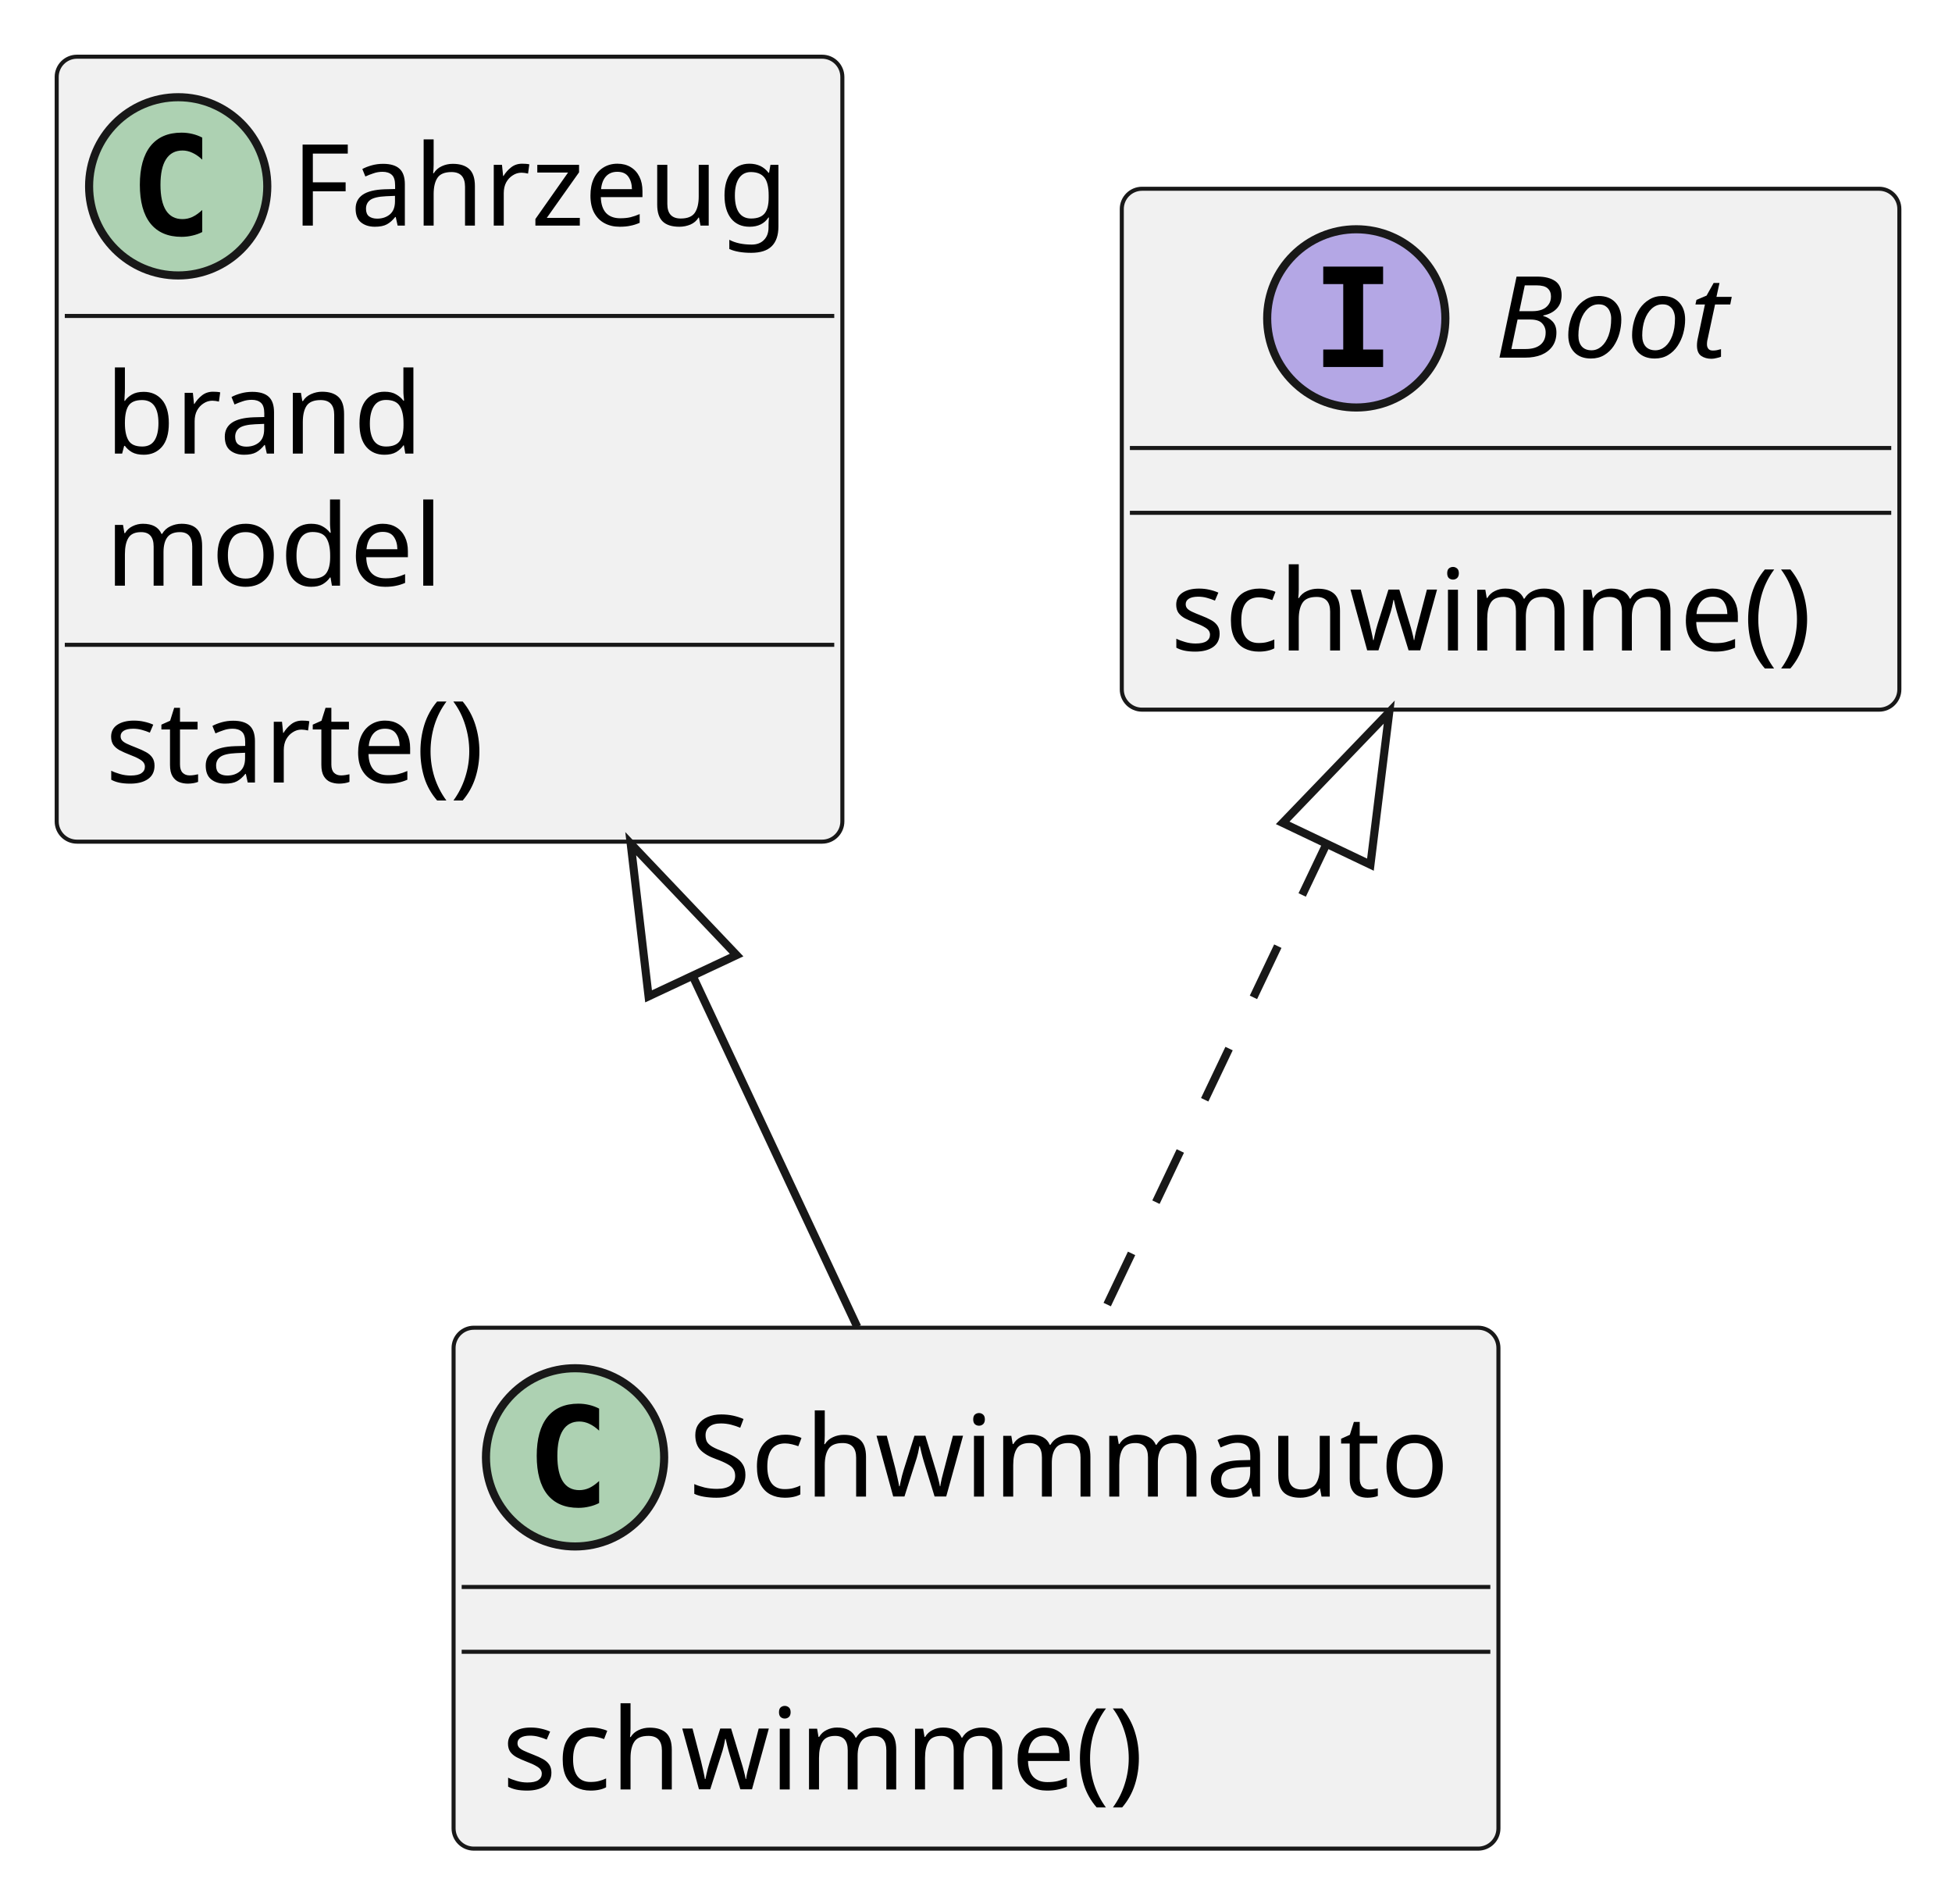
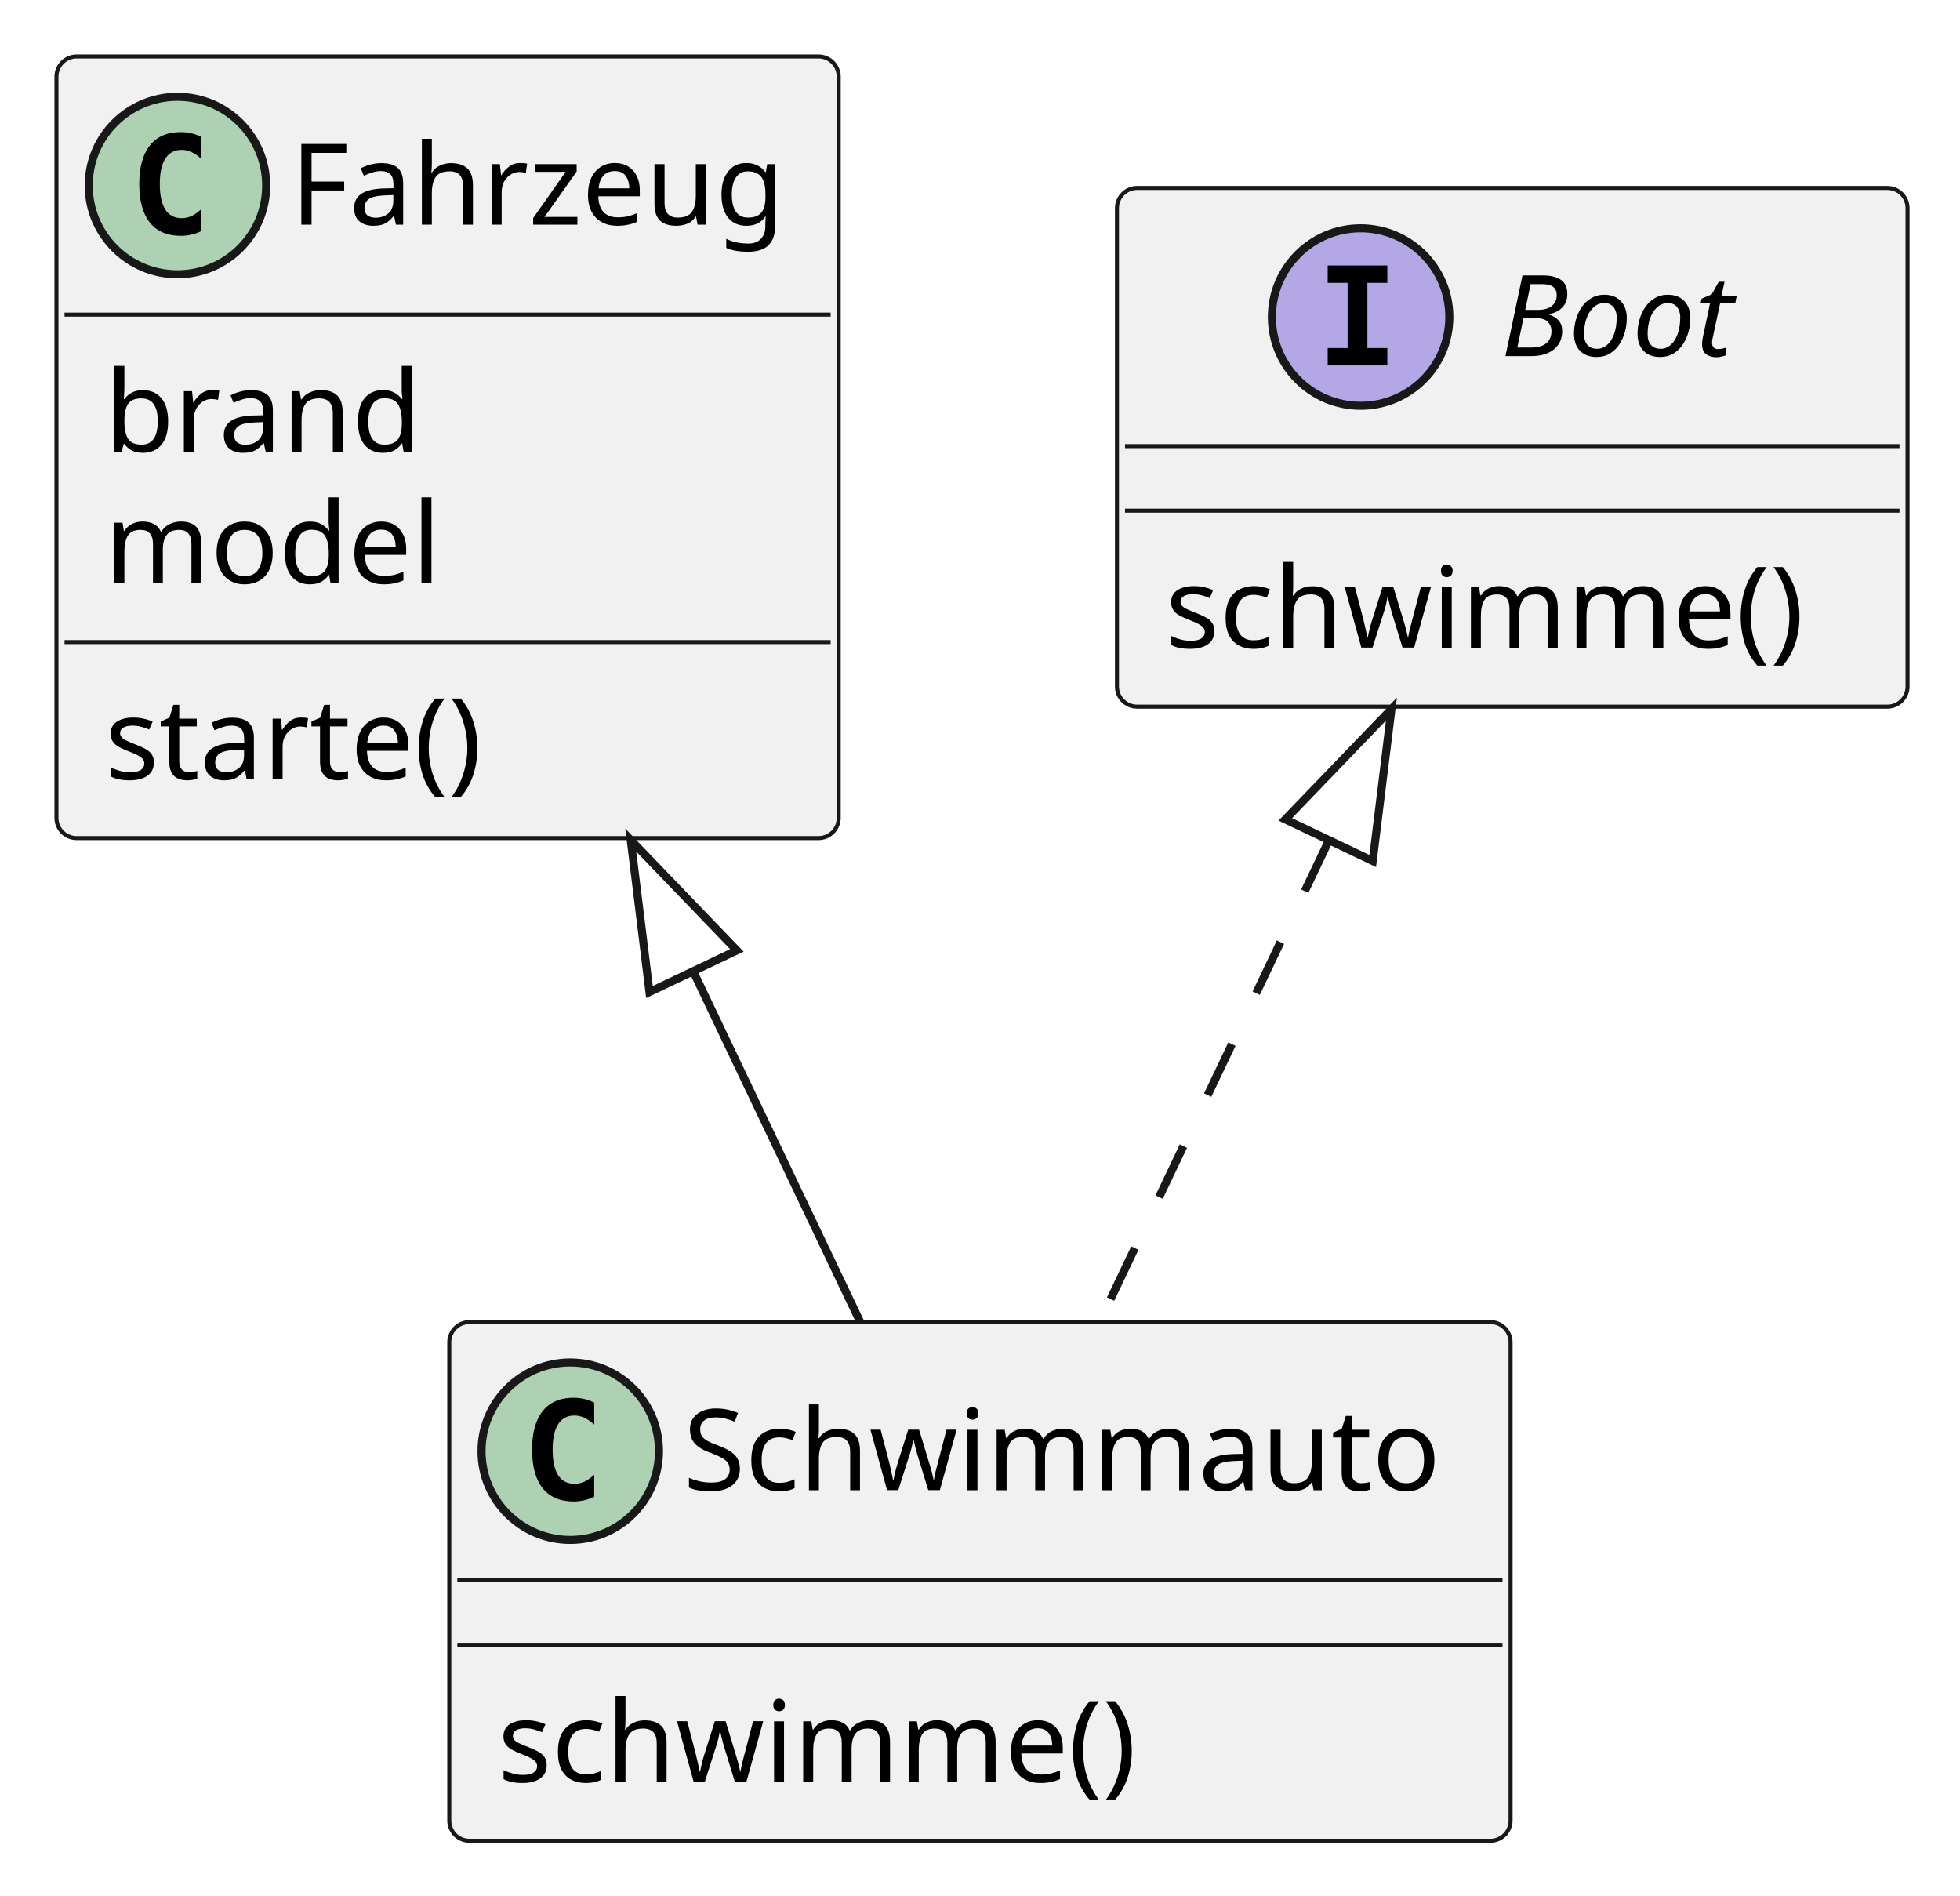
- <svg xmlns="http://www.w3.org/2000/svg" contentStyleType="text/css" height="235px" preserveAspectRatio="none" style="width:241px;height:235px;background:#FFFFFF;" version="1.1" viewBox="0 0 241 235" width="241px" zoomAndPan="magnify">
+ <svg xmlns="http://www.w3.org/2000/svg" contentStyleType="text/css" height="235px" preserveAspectRatio="none" style="width:243px;height:235px;background:#FFFFFF;" version="1.1" viewBox="0 0 243 235" width="243px" zoomAndPan="magnify">
  <defs />
  <g>
    <g id="elem_Fahrzeug">
-       <rect codeLine="1" fill="#F1F1F1" height="96.891" id="Fahrzeug" rx="2.5" ry="2.5" style="stroke:#181818;stroke-width:0.5;" width="97" x="7" y="7" />
+       <rect codeLine="1" fill="#F1F1F1" height="96.891" id="Fahrzeug" rx="2.5" ry="2.5" style="stroke:#181818;stroke-width:0.5;" width="96.982" x="7" y="7" />
      <ellipse cx="22" cy="23" fill="#ADD1B2" rx="11" ry="11" style="stroke:#181818;stroke-width:1.0;" />
      <path d="M24.969,28.641 Q24.391,28.938 23.75,29.078 Q23.109,29.234 22.406,29.234 Q19.906,29.234 18.578,27.594 Q17.266,25.938 17.266,22.812 Q17.266,19.688 18.578,18.031 Q19.906,16.375 22.406,16.375 Q23.109,16.375 23.75,16.531 Q24.406,16.688 24.969,16.984 L24.969,19.703 Q24.344,19.125 23.75,18.859 Q23.156,18.578 22.531,18.578 Q21.188,18.578 20.5,19.656 Q19.812,20.719 19.812,22.812 Q19.812,24.906 20.5,25.984 Q21.188,27.047 22.531,27.047 Q23.156,27.047 23.75,26.781 Q24.344,26.5 24.969,25.922 L24.969,28.641 Z " fill="#000000" />
-       <text fill="#000000" font-family="sans-serif" font-size="14" lengthAdjust="spacing" textLength="65" x="36" y="27.847">Fahrzeug</text>
-       <line style="stroke:#181818;stroke-width:0.5;" x1="8" x2="103" y1="39" y2="39" />
-       <text fill="#000000" font-family="sans-serif" font-size="14" lengthAdjust="spacing" textLength="40" x="13" y="55.995">brand</text>
-       <text fill="#000000" font-family="sans-serif" font-size="14" lengthAdjust="spacing" textLength="43" x="13" y="72.292">model</text>
-       <line style="stroke:#181818;stroke-width:0.5;" x1="8" x2="103" y1="79.594" y2="79.594" />
-       <text fill="#000000" font-family="sans-serif" font-size="14" lengthAdjust="spacing" textLength="50" x="13" y="96.589">starte()</text>
+       <text fill="#000000" font-family="sans-serif" font-size="14" lengthAdjust="spacing" textLength="64.982" x="36" y="27.847">Fahrzeug</text>
+       <line style="stroke:#181818;stroke-width:0.5;" x1="8" x2="102.982" y1="39" y2="39" />
+       <text fill="#000000" font-family="sans-serif" font-size="14" lengthAdjust="spacing" textLength="40.981" x="13" y="55.995">brand</text>
+       <text fill="#000000" font-family="sans-serif" font-size="14" lengthAdjust="spacing" textLength="43.593" x="13" y="72.292">model</text>
+       <line style="stroke:#181818;stroke-width:0.5;" x1="8" x2="102.982" y1="79.594" y2="79.594" />
+       <text fill="#000000" font-family="sans-serif" font-size="14" lengthAdjust="spacing" textLength="52.145" x="13" y="96.589">starte()</text>
    </g>
    <g id="elem_Boot">
-       <rect codeLine="7" fill="#F1F1F1" height="64.297" id="Boot" rx="2.5" ry="2.5" style="stroke:#181818;stroke-width:0.5;" width="96" x="138.5" y="23.3" />
-       <ellipse cx="167.45" cy="39.3" fill="#B4A7E5" rx="11" ry="11" style="stroke:#181818;stroke-width:1.0;" />
-       <path d="M163.372,35.066 L163.372,32.909 L170.762,32.909 L170.762,35.066 L168.294,35.066 L168.294,43.144 L170.762,43.144 L170.762,45.3 L163.372,45.3 L163.372,43.144 L165.841,43.144 L165.841,35.066 L163.372,35.066 Z " fill="#000000" />
-       <text fill="#000000" font-family="sans-serif" font-size="14" font-style="italic" lengthAdjust="spacing" textLength="33" x="184.55" y="44.147">Boot</text>
-       <line style="stroke:#181818;stroke-width:0.5;" x1="139.5" x2="233.5" y1="55.3" y2="55.3" />
-       <line style="stroke:#181818;stroke-width:0.5;" x1="139.5" x2="233.5" y1="63.3" y2="63.3" />
-       <text fill="#000000" font-family="sans-serif" font-size="14" lengthAdjust="spacing" textLength="84" x="144.5" y="80.295">schwimme()</text>
+       <rect codeLine="7" fill="#F1F1F1" height="64.297" id="Boot" rx="2.5" ry="2.5" style="stroke:#181818;stroke-width:0.5;" width="98.017" x="138.48" y="23.3" />
+       <ellipse cx="168.686" cy="39.3" fill="#B4A7E5" rx="11" ry="11" style="stroke:#181818;stroke-width:1.0;" />
+       <path d="M164.608,35.066 L164.608,32.909 L171.999,32.909 L171.999,35.066 L169.53,35.066 L169.53,43.144 L171.999,43.144 L171.999,45.3 L164.608,45.3 L164.608,43.144 L167.077,43.144 L167.077,35.066 L164.608,35.066 Z " fill="#000000" />
+       <text fill="#000000" font-family="sans-serif" font-size="14" font-style="italic" lengthAdjust="spacing" textLength="32.225" x="186.066" y="44.147">Boot</text>
+       <line style="stroke:#181818;stroke-width:0.5;" x1="139.48" x2="235.497" y1="55.3" y2="55.3" />
+       <line style="stroke:#181818;stroke-width:0.5;" x1="139.48" x2="235.497" y1="63.3" y2="63.3" />
+       <text fill="#000000" font-family="sans-serif" font-size="14" lengthAdjust="spacing" textLength="86.017" x="144.48" y="80.295">schwimme()</text>
    </g>
    <g id="elem_Schwimmauto">
-       <rect codeLine="11" fill="#F1F1F1" height="64.297" id="Schwimmauto" rx="2.5" ry="2.5" style="stroke:#181818;stroke-width:0.5;" width="129" x="56" y="163.89" />
-       <ellipse cx="71" cy="179.89" fill="#ADD1B2" rx="11" ry="11" style="stroke:#181818;stroke-width:1.0;" />
-       <path d="M73.969,185.531 Q73.391,185.827 72.75,185.968 Q72.109,186.124 71.406,186.124 Q68.906,186.124 67.578,184.484 Q66.266,182.827 66.266,179.702 Q66.266,176.577 67.578,174.921 Q68.906,173.265 71.406,173.265 Q72.109,173.265 72.75,173.421 Q73.406,173.577 73.969,173.874 L73.969,176.593 Q73.344,176.015 72.75,175.749 Q72.156,175.468 71.531,175.468 Q70.188,175.468 69.5,176.546 Q68.812,177.609 68.812,179.702 Q68.812,181.796 69.5,182.874 Q70.188,183.937 71.531,183.937 Q72.156,183.937 72.75,183.671 Q73.344,183.39 73.969,182.812 L73.969,185.531 Z " fill="#000000" />
-       <text fill="#000000" font-family="sans-serif" font-size="14" lengthAdjust="spacing" textLength="97" x="85" y="184.737">Schwimmauto</text>
-       <line style="stroke:#181818;stroke-width:0.5;" x1="57" x2="184" y1="195.89" y2="195.89" />
-       <line style="stroke:#181818;stroke-width:0.5;" x1="57" x2="184" y1="203.89" y2="203.89" />
-       <text fill="#000000" font-family="sans-serif" font-size="14" lengthAdjust="spacing" textLength="84" x="62" y="220.885">schwimme()</text>
+       <rect codeLine="11" fill="#F1F1F1" height="64.297" id="Schwimmauto" rx="2.5" ry="2.5" style="stroke:#181818;stroke-width:0.5;" width="131.579" x="55.7" y="163.89" />
+       <ellipse cx="70.7" cy="179.89" fill="#ADD1B2" rx="11" ry="11" style="stroke:#181818;stroke-width:1.0;" />
+       <path d="M73.669,185.531 Q73.091,185.827 72.45,185.968 Q71.809,186.124 71.106,186.124 Q68.606,186.124 67.278,184.484 Q65.966,182.827 65.966,179.702 Q65.966,176.577 67.278,174.921 Q68.606,173.265 71.106,173.265 Q71.809,173.265 72.45,173.421 Q73.106,173.577 73.669,173.874 L73.669,176.593 Q73.044,176.015 72.45,175.749 Q71.856,175.468 71.231,175.468 Q69.888,175.468 69.2,176.546 Q68.513,177.609 68.513,179.702 Q68.513,181.796 69.2,182.874 Q69.888,183.937 71.231,183.937 Q71.856,183.937 72.45,183.671 Q73.044,183.39 73.669,182.812 L73.669,185.531 Z " fill="#000000" />
+       <text fill="#000000" font-family="sans-serif" font-size="14" lengthAdjust="spacing" textLength="99.579" x="84.7" y="184.737">Schwimmauto</text>
+       <line style="stroke:#181818;stroke-width:0.5;" x1="56.7" x2="186.279" y1="195.89" y2="195.89" />
+       <line style="stroke:#181818;stroke-width:0.5;" x1="56.7" x2="186.279" y1="203.89" y2="203.89" />
+       <text fill="#000000" font-family="sans-serif" font-size="14" lengthAdjust="spacing" textLength="86.017" x="61.7" y="220.885">schwimme()</text>
    </g>
    <g id="link_Fahrzeug_Schwimmauto">
-       <path codeLine="15" d="M85.508,120.439 C94.758,140.179 97.6,146.2 105.84,163.79 " fill="none" id="Fahrzeug-backto-Schwimmauto" style="stroke:#181818;stroke-width:1.0;" />
-       <polygon fill="none" points="77.87,104.14,80.075,122.985,90.941,117.893,77.87,104.14" style="stroke:#181818;stroke-width:1.0;" />
+       <path codeLine="15" d="M85.939,120.391 C95.339,140.131 98.23,146.2 106.61,163.79 " fill="none" id="Fahrzeug-backto-Schwimmauto" style="stroke:#181818;stroke-width:1.0;" />
+       <polygon fill="none" points="78.2,104.14,80.522,122.971,91.356,117.812,78.2,104.14" style="stroke:#181818;stroke-width:1.0;" />
    </g>
    <g id="link_Boot_Schwimmauto">
-       <path codeLine="16" d="M163.781,104.151 C152.981,126.832 146.2,141.06 135.42,163.72 " fill="none" id="Boot-backto-Schwimmauto" style="stroke:#181818;stroke-width:1.0;stroke-dasharray:7.0,7.0;" />
-       <polygon fill="none" points="171.52,87.9,158.364,101.572,169.198,106.731,171.52,87.9" style="stroke:#181818;stroke-width:1.0;" />
+       <path codeLine="16" d="M164.771,104.151 C153.971,126.832 147.2,141.06 136.41,163.72 " fill="none" id="Boot-backto-Schwimmauto" style="stroke:#181818;stroke-width:1.0;stroke-dasharray:7.0,7.0;" />
+       <polygon fill="none" points="172.51,87.9,159.354,101.572,170.188,106.731,172.51,87.9" style="stroke:#181818;stroke-width:1.0;" />
    </g>
  </g>
</svg>
